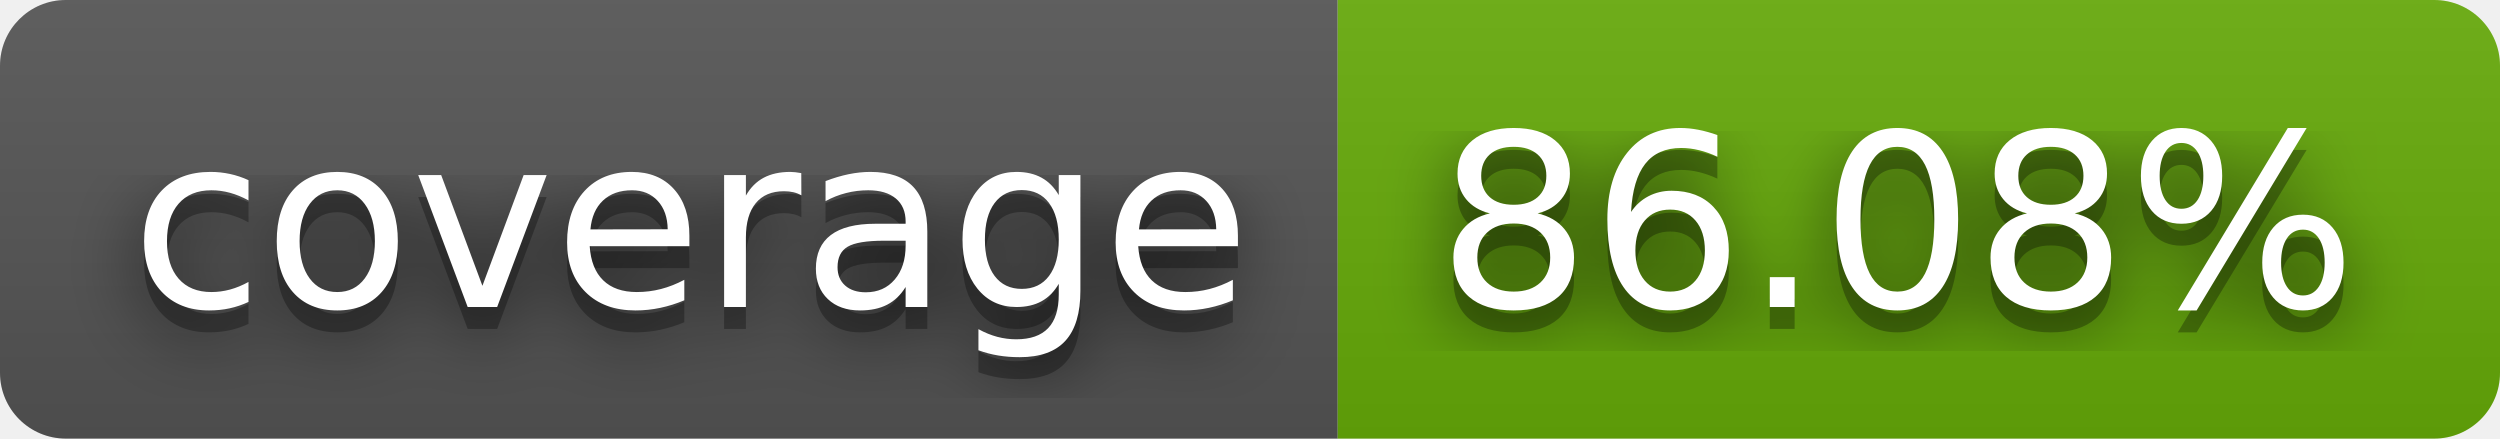
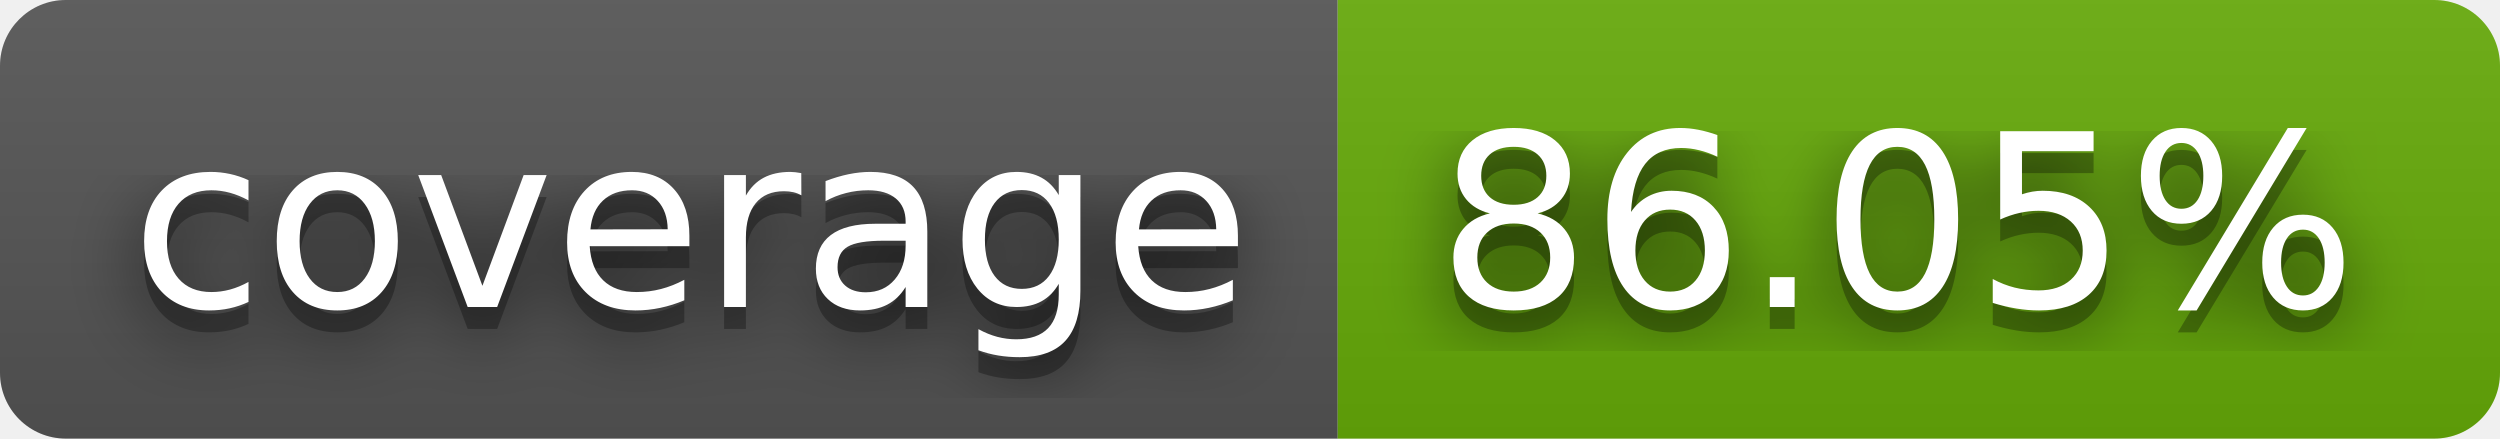
- <svg xmlns="http://www.w3.org/2000/svg" width="114" height="20" role="img" aria-label="coverage: 86.08%">
+ <svg xmlns="http://www.w3.org/2000/svg" width="114" height="20" role="img" aria-label="coverage: 86.05%">
  <filter id="blur">
    <feGaussianBlur stdDeviation="16" />
  </filter>
  <linearGradient id="s" x2="0" y2="100%">
    <stop offset="0" stop-color="#bbb" stop-opacity=".1" />
    <stop offset="1" stop-opacity=".1" />
  </linearGradient>
  <clipPath id="r">
    <rect width="114" height="20" rx="3" />
  </clipPath>
  <g clip-path="url(#r)">
    <rect width="61" height="20" fill="#555" />
    <rect x="61" width="53" height="20" fill="#67ac09" />
    <rect width="114" height="20" fill="url(#s)" />
  </g>
  <g fill="#fff" text-anchor="middle" font-family="Verdana,Geneva,DejaVu Sans,sans-serif" text-rendering="geometricPrecision" font-size="110">
    <g transform="scale(.1)">
      <g aria-hidden="true" fill="#010101">
        <text x="315" y="150" fill-opacity=".8" filter="url(#blur)" textLength="510">coverage</text>
        <text x="315" y="150" fill-opacity=".3" textLength="510">coverage</text>
      </g>
      <text x="315" y="140" textLength="510">coverage</text>
    </g>
    <g transform="scale(.1)">
      <g aria-hidden="true" fill="#010101">
-         <text x="865" y="150" fill-opacity=".8" filter="url(#blur)" textLength="430">86.08%</text>
-         <text x="865" y="150" fill-opacity=".3" textLength="430">86.08%</text>
+         <text x="865" y="150" fill-opacity=".8" filter="url(#blur)" textLength="430">86.05%</text>
+         <text x="865" y="150" fill-opacity=".3" textLength="430">86.05%</text>
      </g>
-       <text x="865" y="140" textLength="430">86.08%</text>
+       <text x="865" y="140" textLength="430">86.05%</text>
    </g>
  </g>
</svg>
